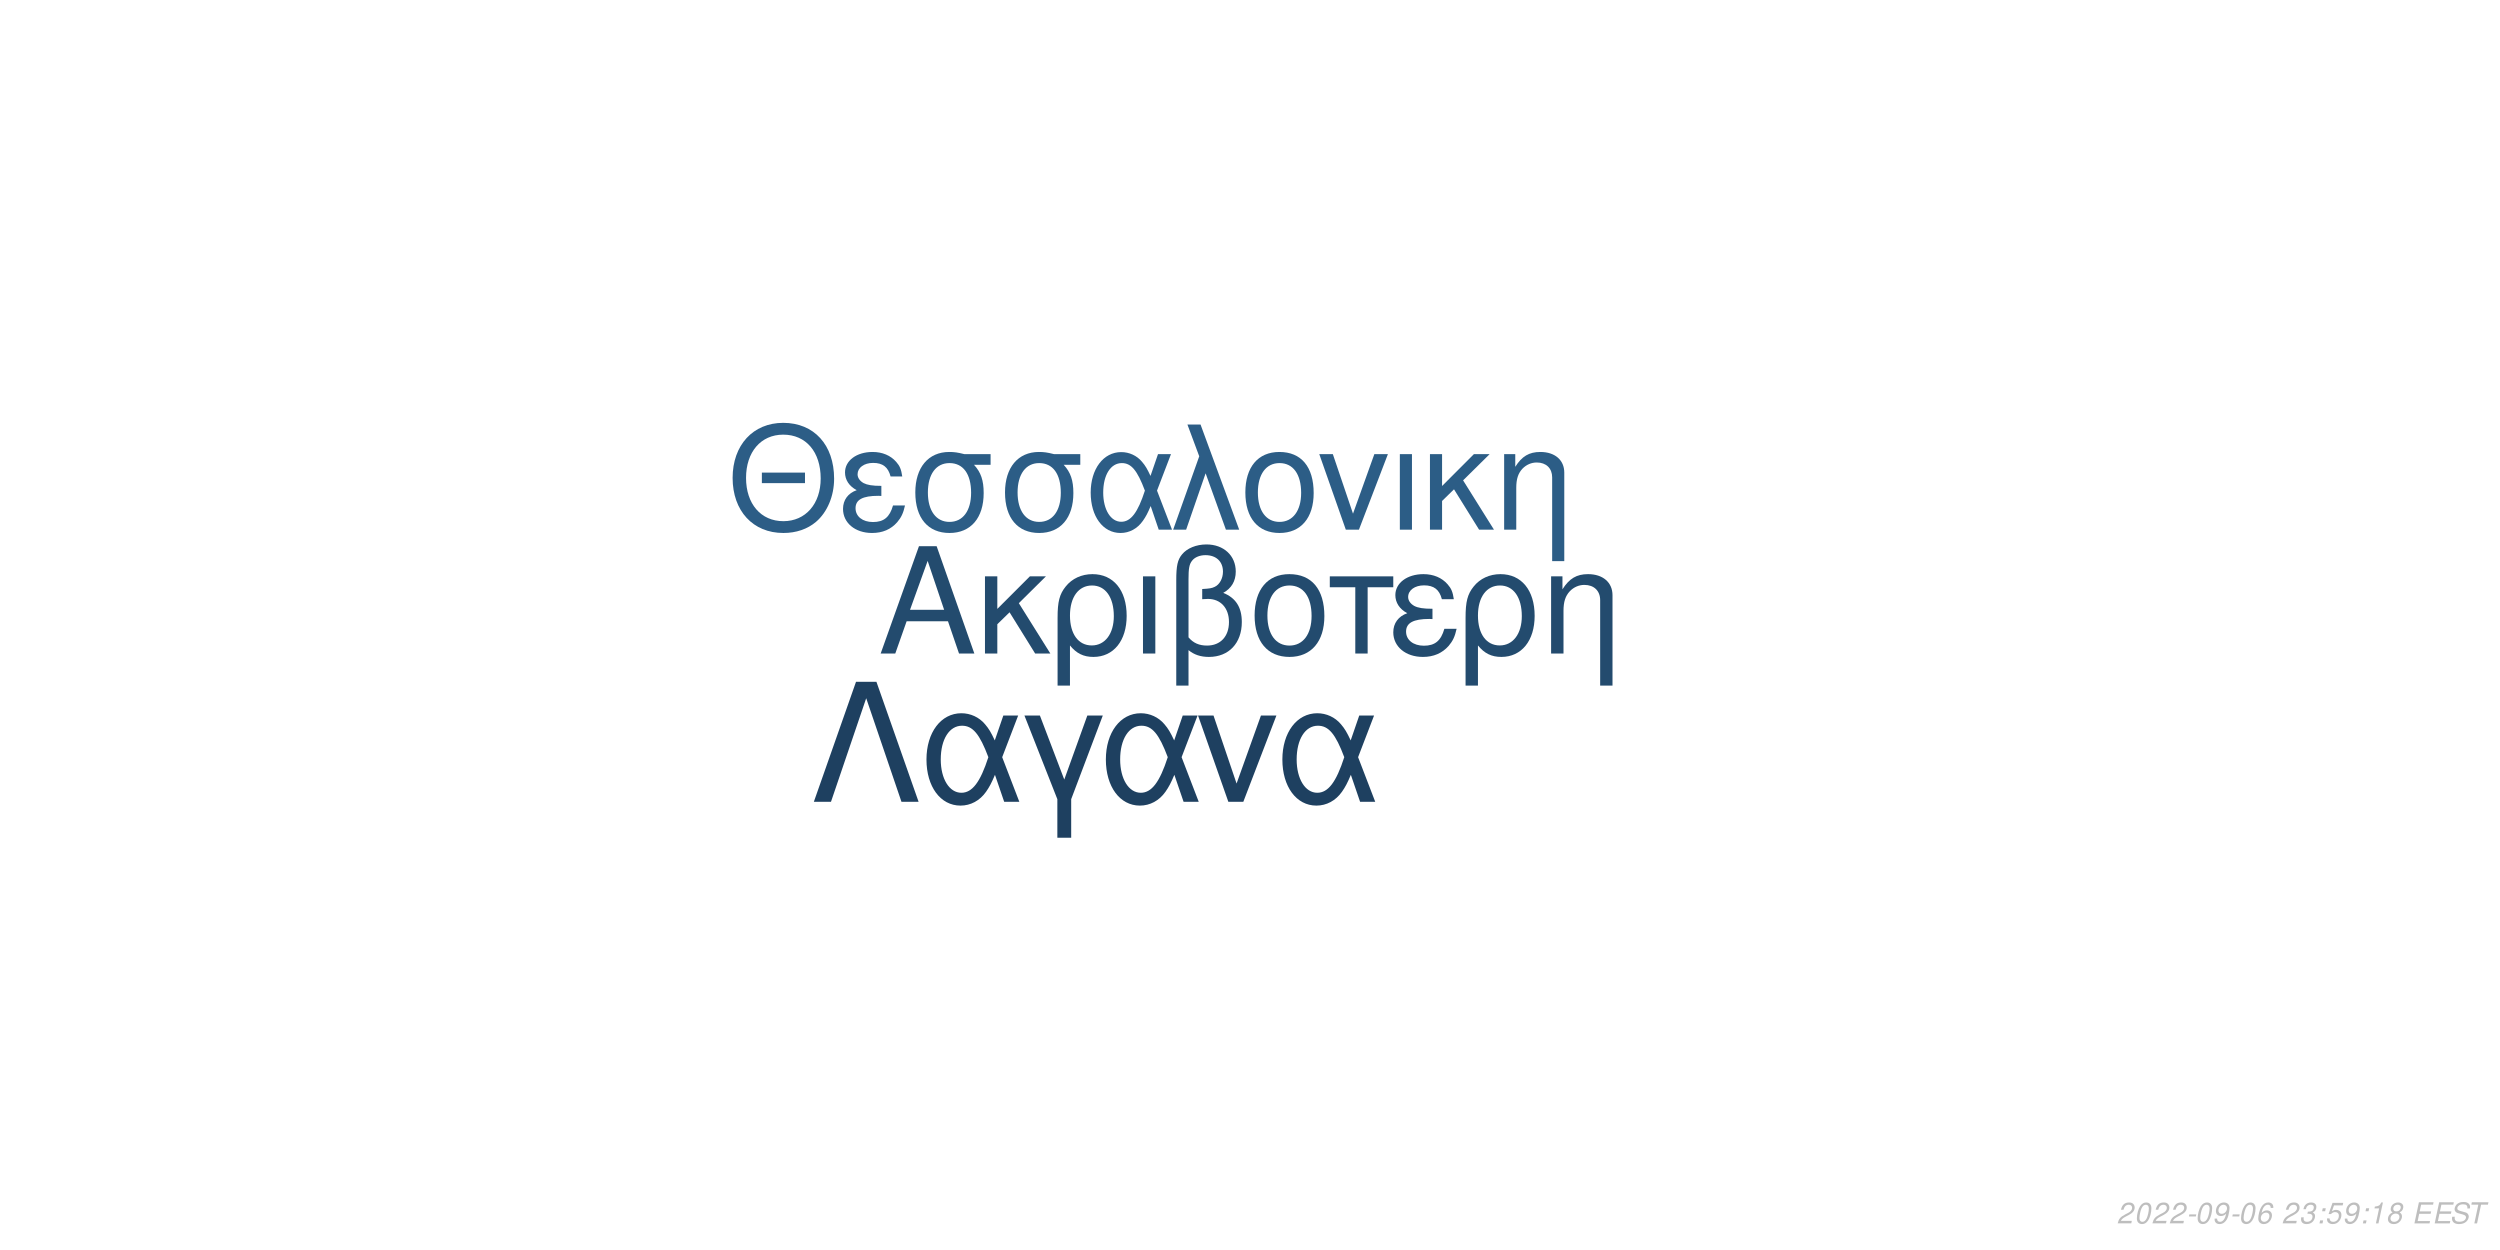
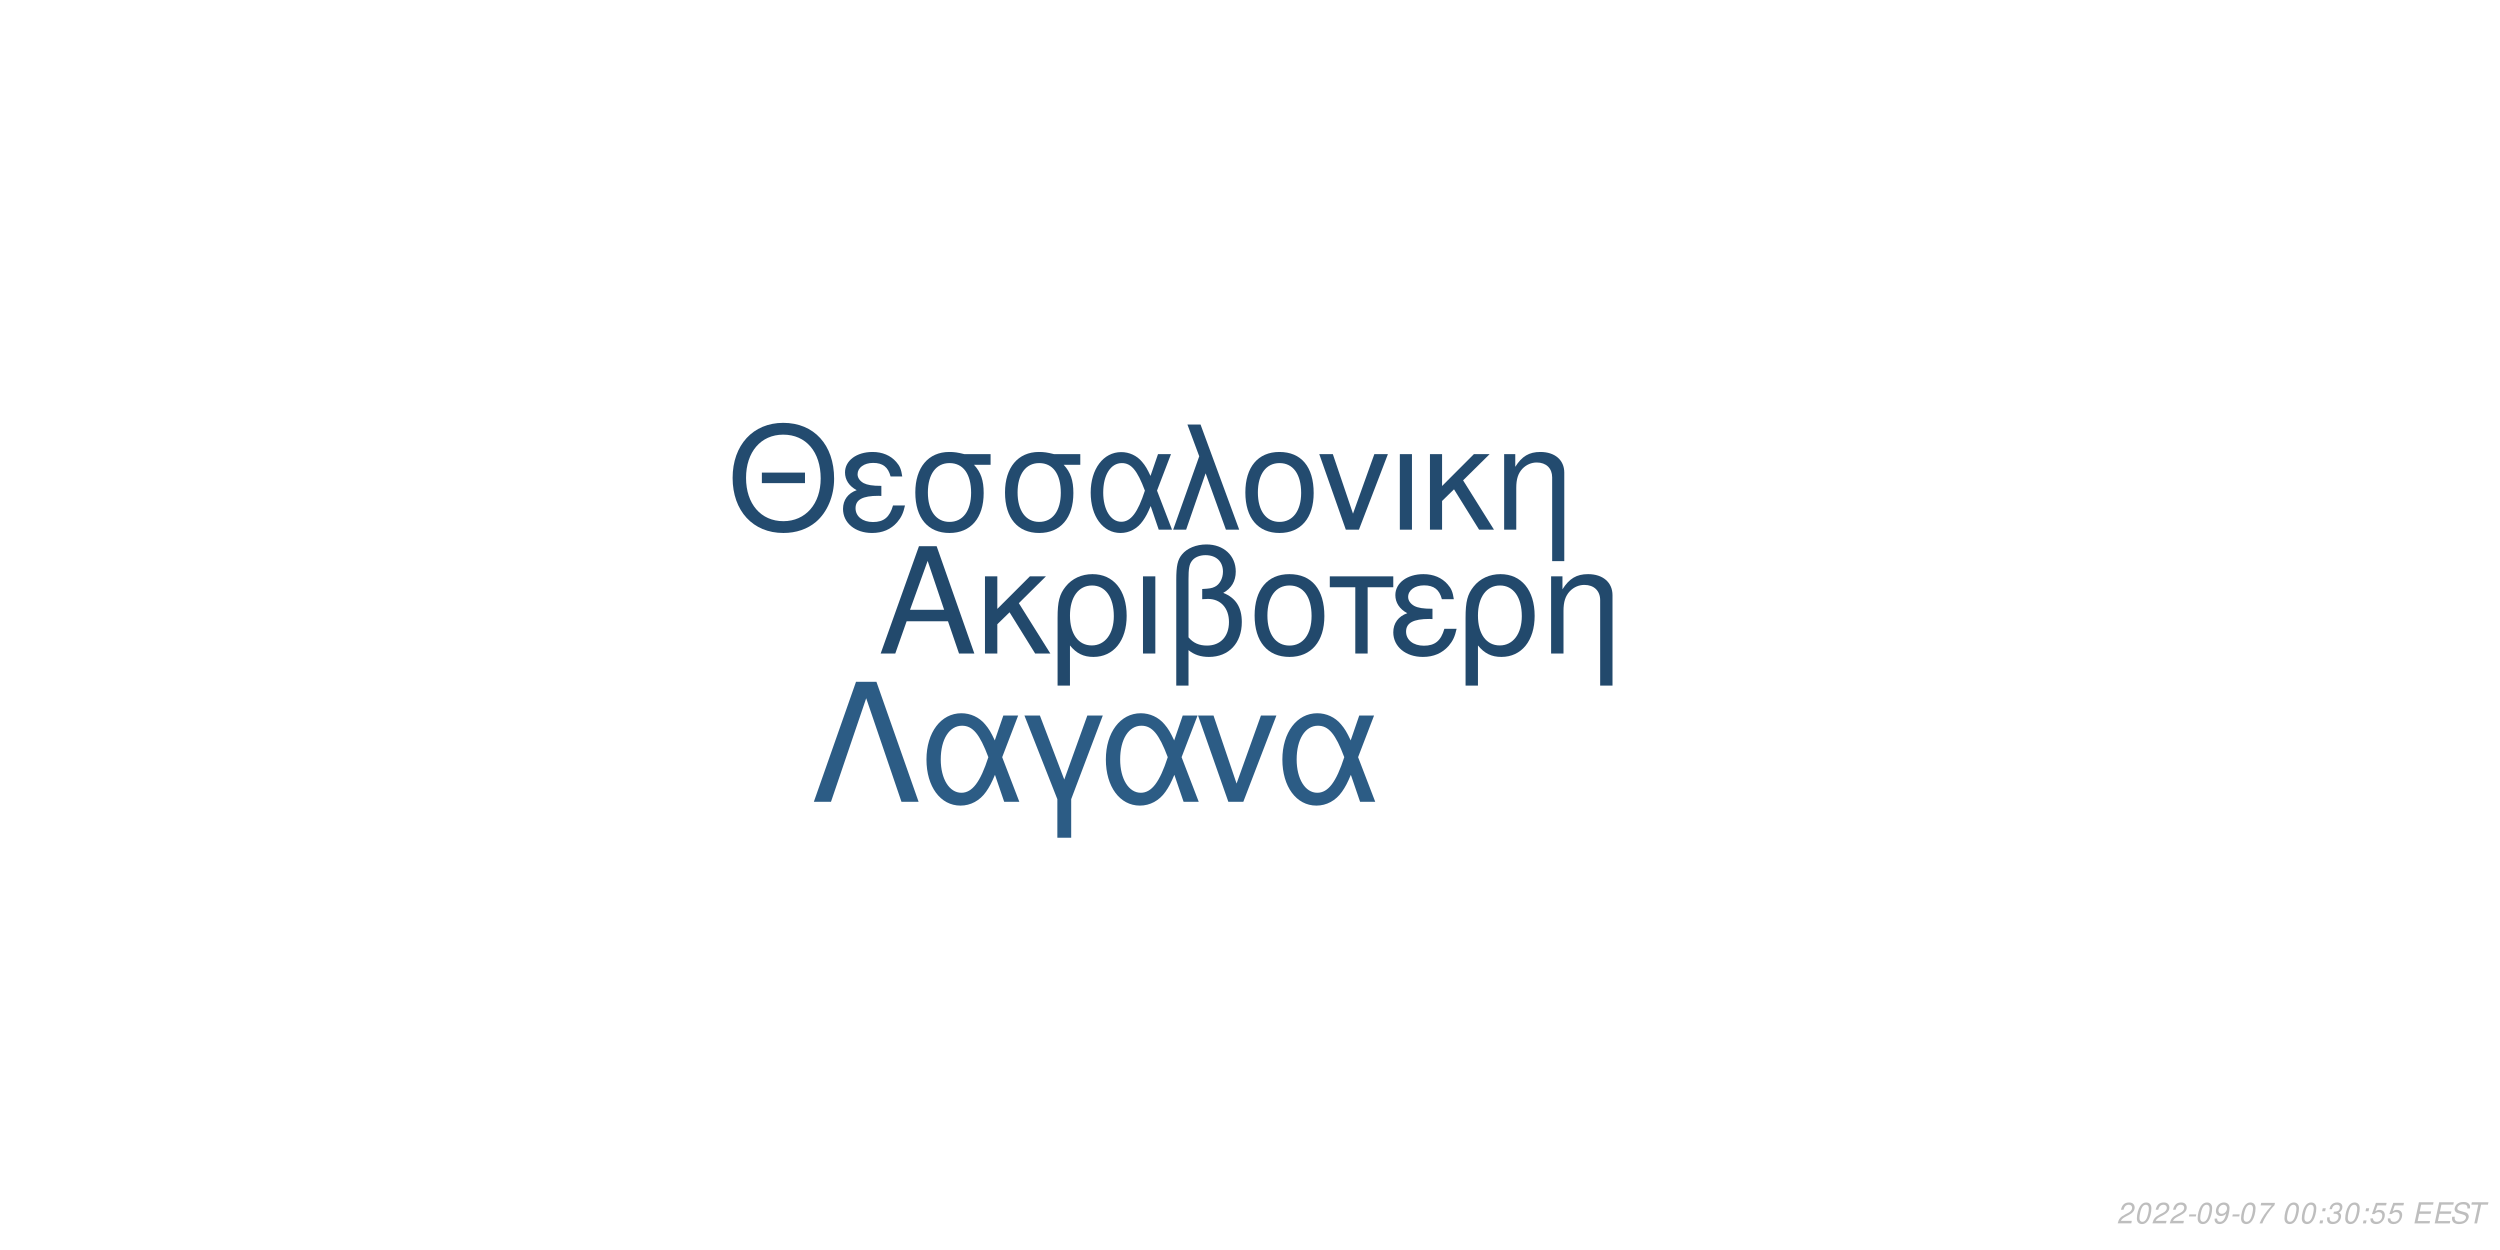
<svg xmlns="http://www.w3.org/2000/svg" xmlns:xlink="http://www.w3.org/1999/xlink" width="864pt" height="432pt" viewBox="0 0 864 432" version="1.1">
  <defs>
    <g>
      <symbol overflow="visible" id="glyph0-0">
        <path style="stroke:none;" d="" />
      </symbol>
      <symbol overflow="visible" id="glyph0-1">
        <path style="stroke:none;" d="M 24.125 -11.141 L 27.938 0 L 33.234 0 L 20.203 -37.094 L 14.094 -37.094 L 0.859 0 L 5.906 0 L 9.828 -11.141 Z M 22.797 -15.109 L 11 -15.109 L 17.094 -32.016 Z M 22.797 -15.109 " />
      </symbol>
      <symbol overflow="visible" id="glyph0-2">
        <path style="stroke:none;" d="M 7.172 -15.422 L 7.172 -26.672 L 2.906 -26.672 L 2.906 0 L 7.172 0 L 7.172 -10.125 L 11.406 -14.25 L 20.25 0 L 25.5 0 L 14.609 -17.406 L 23.969 -26.672 L 18.422 -26.672 Z M 7.172 -15.422 " />
      </symbol>
      <symbol overflow="visible" id="glyph0-3">
        <path style="stroke:none;" d="M 3 11.094 L 7.281 11.094 L 7.281 -2.797 C 9.516 -0.047 11.953 1.172 15.375 1.172 C 22.344 1.172 26.875 -4.422 26.875 -13.031 C 26.875 -21.891 22.297 -27.438 15.062 -27.438 C 11.297 -27.438 7.984 -25.906 5.797 -23.156 C 3.672 -20.516 3 -17.969 3 -12.359 Z M 14.906 -23.516 C 19.547 -23.516 22.438 -19.438 22.438 -12.922 C 22.438 -6.812 19.391 -2.797 14.812 -2.797 C 10.172 -2.797 7.281 -6.766 7.281 -13.125 C 7.281 -19.484 10.234 -23.516 14.906 -23.516 Z M 14.906 -23.516 " />
      </symbol>
      <symbol overflow="visible" id="glyph0-4">
        <path style="stroke:none;" d="M 3.516 0 L 7.781 0 L 7.781 -26.672 L 3.516 -26.672 Z M 3.516 0 " />
      </symbol>
      <symbol overflow="visible" id="glyph0-5">
        <path style="stroke:none;" d="M 4.016 11.094 L 8.25 11.094 L 8.25 -1.172 C 10.172 0.406 12.422 1.172 15.312 1.172 C 22.188 1.172 26.672 -3.609 26.672 -10.891 C 26.672 -15.984 24.578 -19.234 20.25 -20.969 C 23.109 -22.547 24.578 -25.031 24.578 -28.344 C 24.578 -33.844 20.406 -37.703 14.453 -37.703 C 10.938 -37.703 7.734 -36.391 6 -34.25 C 4.484 -32.422 4.016 -30.328 4.016 -25.391 Z M 8.25 -25.656 C 8.25 -29.359 8.5 -30.844 9.469 -32.062 C 10.375 -33.281 12.156 -34 14.094 -34 C 17.812 -34 20.156 -31.812 20.156 -28.297 C 20.156 -25.953 18.984 -23.812 17.297 -23.047 C 16.281 -22.547 15.469 -22.438 12.984 -22.297 L 12.984 -18.781 C 13.734 -18.828 14.344 -18.875 14.969 -18.875 C 19.344 -18.875 22.234 -15.719 22.234 -10.891 C 22.234 -5.906 19.281 -2.75 14.656 -2.75 C 11.953 -2.75 9.922 -3.609 8.25 -5.594 Z M 8.25 -25.656 " />
      </symbol>
      <symbol overflow="visible" id="glyph0-6">
        <path style="stroke:none;" d="M 14.094 -27.438 C 6.562 -27.438 2.094 -22.094 2.094 -13.125 C 2.094 -4.125 6.562 1.172 14.141 1.172 C 21.672 1.172 26.203 -4.172 26.203 -12.922 C 26.203 -22.188 21.828 -27.438 14.094 -27.438 Z M 14.141 -23.516 C 18.938 -23.516 21.781 -19.594 21.781 -12.984 C 21.781 -6.672 18.828 -2.75 14.141 -2.75 C 9.422 -2.75 6.516 -6.672 6.516 -13.125 C 6.516 -19.594 9.422 -23.516 14.141 -23.516 Z M 14.141 -23.516 " />
      </symbol>
      <symbol overflow="visible" id="glyph0-7">
        <path style="stroke:none;" d="M 7.891 0 L 12.156 0 L 12.156 -22.906 L 21.016 -22.906 L 21.016 -26.672 L -0.922 -26.672 L -0.922 -22.906 L 7.891 -22.906 Z M 7.891 0 " />
      </symbol>
      <symbol overflow="visible" id="glyph0-8">
        <path style="stroke:none;" d="M 14.562 -15.469 C 11.344 -15.469 9.562 -15.781 8.297 -16.438 C 6.922 -17.203 6.156 -18.328 6.156 -19.547 C 6.156 -21.891 8.453 -23.562 11.656 -23.562 C 15.062 -23.562 16.953 -22.094 17.812 -18.781 L 21.938 -18.781 C 21.578 -21.266 21.062 -22.5 19.797 -23.922 C 17.812 -26.203 14.906 -27.438 11.453 -27.438 C 5.797 -27.438 1.734 -24.375 1.734 -20.203 C 1.734 -17.609 3.156 -15.375 5.859 -13.938 C 2.797 -12.875 1.016 -10.484 1.016 -7.328 C 1.016 -2.391 5.297 1.172 11.25 1.172 C 14.969 1.172 17.906 -0.109 20.156 -2.641 C 21.578 -4.328 22.297 -5.797 22.906 -8.547 L 18.672 -8.547 C 17.5 -4.422 15.422 -2.703 11.609 -2.703 C 7.938 -2.703 5.438 -4.688 5.438 -7.578 C 5.438 -10.578 7.938 -11.953 13.484 -11.953 C 13.641 -11.953 14.094 -11.953 14.562 -11.906 Z M 14.562 -15.469 " />
      </symbol>
      <symbol overflow="visible" id="glyph0-9">
        <path style="stroke:none;" d="M 3.562 -26.672 L 3.562 0 L 7.844 0 L 7.844 -14.703 C 7.844 -17.906 8.5 -19.891 10.031 -21.531 C 11.406 -22.953 13.188 -23.719 15.062 -23.719 C 18.375 -23.719 20.516 -21.672 20.516 -18.469 L 20.516 11.094 L 24.781 11.094 L 24.781 -20.156 C 24.781 -24.578 21.469 -27.438 16.328 -27.438 C 12.359 -27.438 9.828 -25.906 7.484 -22.188 L 7.484 -26.672 Z M 3.562 -26.672 " />
      </symbol>
      <symbol overflow="visible" id="glyph1-0">
        <path style="stroke:none;" d="" />
      </symbol>
      <symbol overflow="visible" id="glyph1-1">
        <path style="stroke:none;" d="M 26.859 -19.734 L 11.953 -19.734 L 11.953 -16.094 L 26.859 -16.094 Z M 19.328 -36.922 C 8.922 -36.922 1.844 -29.25 1.844 -17.891 C 1.844 -6.484 8.875 1.141 19.391 1.141 C 23.812 1.141 27.703 -0.203 30.641 -2.688 C 34.578 -6.031 36.922 -11.656 36.922 -17.594 C 36.922 -29.297 30 -36.922 19.328 -36.922 Z M 19.328 -32.844 C 27.203 -32.844 32.281 -26.906 32.281 -17.688 C 32.281 -8.922 27.062 -2.938 19.391 -2.938 C 11.609 -2.938 6.484 -8.922 6.484 -17.891 C 6.484 -26.859 11.609 -32.844 19.328 -32.844 Z M 19.328 -32.844 " />
      </symbol>
      <symbol overflow="visible" id="glyph1-2">
        <path style="stroke:none;" d="M 14.25 -15.141 C 11.109 -15.141 9.375 -15.453 8.125 -16.094 C 6.781 -16.844 6.031 -17.938 6.031 -19.141 C 6.031 -21.422 8.266 -23.078 11.406 -23.078 C 14.75 -23.078 16.594 -21.625 17.438 -18.391 L 21.469 -18.391 C 21.125 -20.828 20.625 -22.031 19.391 -23.422 C 17.438 -25.656 14.594 -26.859 11.219 -26.859 C 5.688 -26.859 1.688 -23.875 1.688 -19.781 C 1.688 -17.234 3.094 -15.047 5.734 -13.656 C 2.734 -12.609 1 -10.266 1 -7.172 C 1 -2.344 5.188 1.141 11.016 1.141 C 14.656 1.141 17.547 -0.094 19.734 -2.594 C 21.125 -4.234 21.828 -5.688 22.422 -8.375 L 18.281 -8.375 C 17.141 -4.328 15.094 -2.641 11.359 -2.641 C 7.766 -2.641 5.328 -4.578 5.328 -7.422 C 5.328 -10.359 7.766 -11.703 13.203 -11.703 C 13.359 -11.703 13.797 -11.703 14.25 -11.656 Z M 14.25 -15.141 " />
      </symbol>
      <symbol overflow="visible" id="glyph1-3">
        <path style="stroke:none;" d="M 29 -26.109 L 19.938 -26.109 C 17.594 -26.703 16.438 -26.859 14.703 -26.859 C 7.469 -26.859 2.984 -21.469 2.984 -12.859 C 2.984 -4.031 7.375 1.141 14.797 1.141 C 22.172 1.141 26.609 -4.078 26.609 -12.656 C 26.609 -17.047 25.656 -19.828 23.266 -22.422 L 29 -22.422 Z M 14.797 -23.016 C 19.531 -23.016 22.266 -19.234 22.266 -12.75 C 22.266 -6.531 19.438 -2.688 14.797 -2.688 C 10.172 -2.688 7.328 -6.531 7.328 -12.859 C 7.328 -19.188 10.172 -23.016 14.797 -23.016 Z M 14.797 -23.016 " />
      </symbol>
      <symbol overflow="visible" id="glyph1-4">
        <path style="stroke:none;" d="M 29.344 -26.109 L 24.859 -26.109 L 22.266 -18.578 C 21.125 -21.031 20.484 -22.125 19.328 -23.469 C 17.547 -25.609 14.906 -26.812 12.156 -26.812 C 5.984 -26.812 1.594 -20.984 1.594 -12.812 C 1.594 -4.578 5.828 1.141 11.906 1.141 C 14.953 1.141 17.734 -0.344 19.625 -3.047 C 20.672 -4.531 21.281 -5.688 22.328 -8.172 L 25.109 0 L 29.703 0 L 24.516 -13.5 Z M 20.328 -13.5 C 17.891 -5.922 15.453 -2.734 12.156 -2.734 C 8.516 -2.734 5.922 -6.922 5.922 -12.812 C 5.922 -18.938 8.516 -23.016 12.359 -23.016 C 15.594 -23.016 17.688 -20.531 20.328 -13.5 Z M 20.328 -13.5 " />
      </symbol>
      <symbol overflow="visible" id="glyph1-5">
        <path style="stroke:none;" d="M 1.094 0 L 5.578 0 L 12.312 -19.484 L 19.328 0 L 23.922 0 L 10.562 -36.328 L 6.031 -36.328 L 10.109 -25.359 Z M 1.094 0 " />
      </symbol>
      <symbol overflow="visible" id="glyph1-6">
        <path style="stroke:none;" d="M 13.797 -26.859 C 6.422 -26.859 2.047 -21.625 2.047 -12.859 C 2.047 -4.031 6.422 1.141 13.859 1.141 C 21.234 1.141 25.656 -4.078 25.656 -12.656 C 25.656 -21.719 21.375 -26.859 13.797 -26.859 Z M 13.859 -23.016 C 18.531 -23.016 21.328 -19.188 21.328 -12.703 C 21.328 -6.531 18.438 -2.688 13.859 -2.688 C 9.219 -2.688 6.375 -6.531 6.375 -12.859 C 6.375 -19.188 9.219 -23.016 13.859 -23.016 Z M 13.859 -23.016 " />
      </symbol>
      <symbol overflow="visible" id="glyph1-7">
        <path style="stroke:none;" d="M 14.297 0 L 24.312 -26.109 L 19.625 -26.109 L 12.25 -5.531 L 5.281 -26.109 L 0.594 -26.109 L 9.766 0 Z M 14.297 0 " />
      </symbol>
      <symbol overflow="visible" id="glyph1-8">
        <path style="stroke:none;" d="M 3.438 0 L 7.625 0 L 7.625 -26.109 L 3.438 -26.109 Z M 3.438 0 " />
      </symbol>
      <symbol overflow="visible" id="glyph1-9">
        <path style="stroke:none;" d="M 7.031 -15.094 L 7.031 -26.109 L 2.844 -26.109 L 2.844 0 L 7.031 0 L 7.031 -9.922 L 11.156 -13.953 L 19.828 0 L 24.969 0 L 14.297 -17.047 L 23.469 -26.109 L 18.031 -26.109 Z M 7.031 -15.094 " />
      </symbol>
      <symbol overflow="visible" id="glyph1-10">
        <path style="stroke:none;" d="M 3.484 -26.109 L 3.484 0 L 7.672 0 L 7.672 -14.406 C 7.672 -17.547 8.328 -19.484 9.812 -21.078 C 11.156 -22.469 12.906 -23.219 14.75 -23.219 C 17.984 -23.219 20.078 -21.234 20.078 -18.094 L 20.078 10.859 L 24.266 10.859 L 24.266 -19.734 C 24.266 -24.062 21.031 -26.859 16 -26.859 C 12.109 -26.859 9.609 -25.359 7.328 -21.719 L 7.328 -26.109 Z M 3.484 -26.109 " />
      </symbol>
      <symbol overflow="visible" id="glyph2-0">
        <path style="stroke:none;" d="" />
      </symbol>
      <symbol overflow="visible" id="glyph2-1">
        <path style="stroke:none;" d="M 22.531 -41.484 L 15.484 -41.484 L 0.906 0 L 6.828 0 L 19 -35.797 L 31.188 0 L 37.109 0 Z M 22.531 -41.484 " />
      </symbol>
      <symbol overflow="visible" id="glyph2-2">
        <path style="stroke:none;" d="M 33.516 -29.812 L 28.391 -29.812 L 25.438 -21.219 C 24.125 -24.016 23.391 -25.266 22.078 -26.797 C 20.031 -29.25 17.016 -30.609 13.891 -30.609 C 6.828 -30.609 1.828 -23.953 1.828 -14.625 C 1.828 -5.234 6.656 1.312 13.594 1.312 C 17.078 1.312 20.266 -0.391 22.422 -3.469 C 23.609 -5.172 24.297 -6.484 25.5 -9.328 L 28.688 0 L 33.922 0 L 28 -15.422 Z M 23.219 -15.422 C 20.422 -6.766 17.641 -3.125 13.891 -3.125 C 9.734 -3.125 6.766 -7.906 6.766 -14.625 C 6.766 -21.625 9.734 -26.297 14.109 -26.297 C 17.812 -26.297 20.203 -23.453 23.219 -15.422 Z M 23.219 -15.422 " />
      </symbol>
      <symbol overflow="visible" id="glyph2-3">
        <path style="stroke:none;" d="M 12.062 12.406 L 16.844 12.406 L 16.844 -0.906 L 27.766 -29.812 L 22.422 -29.812 L 14.453 -7.688 L 6.031 -29.812 L 0.688 -29.812 L 12.062 -0.906 Z M 12.062 12.406 " />
      </symbol>
      <symbol overflow="visible" id="glyph2-4">
        <path style="stroke:none;" d="M 16.328 0 L 27.766 -29.812 L 22.422 -29.812 L 14 -6.312 L 6.031 -29.812 L 0.688 -29.812 L 11.156 0 Z M 16.328 0 " />
      </symbol>
      <symbol overflow="visible" id="glyph3-0">
        <path style="stroke:none;" d="" />
      </symbol>
      <symbol overflow="visible" id="glyph3-1">
        <path style="stroke:none;" d="M 5.234 -0.875 L 1.469 -0.875 C 1.641 -1.375 2.203 -1.891 3.109 -2.344 L 4.234 -2.938 C 5.562 -3.625 6.219 -4.469 6.219 -5.484 C 6.219 -5.938 6.062 -6.359 5.797 -6.656 C 5.469 -7.047 4.984 -7.234 4.312 -7.234 C 2.766 -7.234 1.891 -6.453 1.484 -4.734 L 2.375 -4.734 C 2.484 -5.188 2.609 -5.484 2.797 -5.75 C 3.094 -6.203 3.609 -6.453 4.188 -6.453 C 4.891 -6.453 5.344 -6.031 5.344 -5.375 C 5.344 -4.703 4.859 -4.094 4.016 -3.656 L 2.984 -3.125 C 1.234 -2.188 0.797 -1.656 0.344 -0.016 L 5.047 -0.016 Z M 5.234 -0.875 " />
      </symbol>
      <symbol overflow="visible" id="glyph3-2">
        <path style="stroke:none;" d="M 4.203 -7.234 C 3.375 -7.234 2.688 -6.812 2.125 -5.984 C 1.484 -5.047 0.984 -3.188 0.984 -1.734 C 0.984 -1.109 1.172 -0.562 1.484 -0.266 C 1.797 0.047 2.281 0.234 2.766 0.234 C 3.625 0.234 4.281 -0.156 4.859 -1.016 C 5.516 -1.953 6 -3.797 6 -5.266 C 6 -6.5 5.328 -7.234 4.203 -7.234 Z M 4.094 -6.453 C 4.734 -6.453 5.125 -5.984 5.125 -5.156 C 5.125 -4.203 4.781 -2.625 4.406 -1.812 C 3.984 -0.938 3.516 -0.547 2.875 -0.547 C 2.25 -0.547 1.875 -1.031 1.875 -1.828 C 1.875 -2.797 2.203 -4.344 2.594 -5.203 C 2.984 -6.047 3.453 -6.453 4.094 -6.453 Z M 4.094 -6.453 " />
      </symbol>
      <symbol overflow="visible" id="glyph3-3">
        <path style="stroke:none;" d="M 3.516 -3.125 L 1.125 -3.125 L 0.969 -2.406 L 3.359 -2.406 Z M 3.516 -3.125 " />
      </symbol>
      <symbol overflow="visible" id="glyph3-4">
        <path style="stroke:none;" d="M 0.844 -1.656 C 0.844 -1.547 0.844 -1.438 0.844 -1.375 C 0.844 -0.406 1.531 0.234 2.578 0.234 C 3.203 0.234 3.766 0.016 4.297 -0.438 C 4.938 -1 5.312 -1.656 5.594 -2.719 C 5.844 -3.672 6.016 -4.766 6.016 -5.375 C 6.016 -5.844 5.844 -6.328 5.547 -6.656 C 5.203 -7.031 4.703 -7.234 4.062 -7.234 C 2.516 -7.234 1.297 -5.938 1.297 -4.266 C 1.297 -3.203 1.984 -2.547 3.047 -2.547 C 3.484 -2.547 3.953 -2.672 4.281 -2.891 C 4.406 -2.984 4.547 -3.078 4.828 -3.344 C 4.438 -1.484 3.703 -0.547 2.703 -0.547 C 2.109 -0.547 1.719 -0.938 1.719 -1.547 L 1.719 -1.656 Z M 3.953 -6.453 C 4.625 -6.453 5.141 -5.953 5.141 -5.281 C 5.141 -4.188 4.312 -3.312 3.297 -3.312 C 2.594 -3.312 2.172 -3.734 2.172 -4.453 C 2.172 -5.562 2.984 -6.453 3.953 -6.453 Z M 3.953 -6.453 " />
      </symbol>
      <symbol overflow="visible" id="glyph3-5">
-         <path style="stroke:none;" d="M 6.125 -5.344 L 6.141 -5.625 C 6.141 -6.609 5.453 -7.234 4.391 -7.234 C 3.438 -7.234 2.641 -6.719 2.016 -5.703 C 1.422 -4.781 0.938 -2.953 0.938 -1.688 C 0.938 -0.516 1.688 0.234 2.859 0.234 C 3.703 0.234 4.438 -0.156 5 -0.875 C 5.406 -1.422 5.672 -2.156 5.672 -2.766 C 5.672 -3.812 4.969 -4.5 3.906 -4.5 C 3.234 -4.5 2.672 -4.234 2.094 -3.625 C 2.406 -5.375 3.234 -6.453 4.25 -6.453 C 4.703 -6.453 5.062 -6.234 5.172 -5.844 C 5.203 -5.719 5.234 -5.578 5.25 -5.344 Z M 3.656 -3.734 C 4.344 -3.734 4.797 -3.281 4.797 -2.625 C 4.797 -1.469 3.984 -0.547 2.984 -0.547 C 2.297 -0.547 1.812 -1.047 1.812 -1.766 C 1.812 -2.859 2.625 -3.734 3.656 -3.734 Z M 3.656 -3.734 " />
+         <path style="stroke:none;" d="M 6.703 -7.094 L 1.953 -7.094 L 1.766 -6.219 L 5.594 -6.219 C 3.344 -3.688 2.266 -2.109 1.375 0 L 2.344 0 C 3.031 -1.906 4.828 -4.594 6.547 -6.281 Z M 6.703 -7.094 " />
      </symbol>
      <symbol overflow="visible" id="glyph3-6">
        <path style="stroke:none;" d="" />
      </symbol>
      <symbol overflow="visible" id="glyph3-7">
-         <path style="stroke:none;" d="M 2.922 -3.312 C 3.125 -3.344 3.234 -3.344 3.375 -3.344 C 4.203 -3.344 4.688 -3 4.688 -2.406 C 4.688 -1.312 3.906 -0.547 2.781 -0.547 C 2.047 -0.547 1.594 -0.938 1.594 -1.562 C 1.594 -1.719 1.609 -1.844 1.656 -2.094 L 0.766 -2.094 C 0.734 -1.797 0.719 -1.641 0.719 -1.469 C 0.719 -0.375 1.406 0.234 2.641 0.234 C 3.547 0.234 4.297 -0.078 4.812 -0.656 C 5.266 -1.156 5.562 -1.875 5.562 -2.547 C 5.562 -3.125 5.344 -3.453 4.797 -3.734 C 5.641 -4.234 6.016 -4.844 6.016 -5.734 C 6.016 -6.656 5.312 -7.234 4.203 -7.234 C 3.375 -7.234 2.672 -6.938 2.188 -6.375 C 1.891 -6.031 1.703 -5.641 1.516 -4.906 L 2.391 -4.906 C 2.5 -5.359 2.594 -5.594 2.734 -5.812 C 3.047 -6.234 3.516 -6.453 4.078 -6.453 C 4.734 -6.453 5.141 -6.125 5.141 -5.578 C 5.141 -5.188 5.016 -4.797 4.797 -4.547 C 4.516 -4.234 4 -4.062 3.266 -4.062 L 3.078 -4.062 Z M 2.922 -3.312 " />
+         <path style="stroke:none;" d="M 2.359 -1.031 L 1.312 -1.031 L 1.094 0 L 2.141 0 Z M 3.266 -5.234 L 2.219 -5.234 L 2 -4.203 L 3.047 -4.203 Z M 3.266 -5.234 " />
      </symbol>
      <symbol overflow="visible" id="glyph3-8">
-         <path style="stroke:none;" d="M 2.359 -1.031 L 1.312 -1.031 L 1.094 0 L 2.141 0 Z M 3.266 -5.234 L 2.219 -5.234 L 2 -4.203 L 3.047 -4.203 Z M 3.266 -5.234 " />
+         <path style="stroke:none;" d="M 2.922 -3.312 C 3.125 -3.344 3.234 -3.344 3.375 -3.344 C 4.203 -3.344 4.688 -3 4.688 -2.406 C 4.688 -1.312 3.906 -0.547 2.781 -0.547 C 2.047 -0.547 1.594 -0.938 1.594 -1.562 C 1.594 -1.719 1.609 -1.844 1.656 -2.094 L 0.766 -2.094 C 0.734 -1.797 0.719 -1.641 0.719 -1.469 C 0.719 -0.375 1.406 0.234 2.641 0.234 C 3.547 0.234 4.297 -0.078 4.812 -0.656 C 5.266 -1.156 5.562 -1.875 5.562 -2.547 C 5.562 -3.125 5.344 -3.453 4.797 -3.734 C 5.641 -4.234 6.016 -4.844 6.016 -5.734 C 6.016 -6.656 5.312 -7.234 4.203 -7.234 C 3.375 -7.234 2.672 -6.938 2.188 -6.375 C 1.891 -6.031 1.703 -5.641 1.516 -4.906 L 2.391 -4.906 C 2.5 -5.359 2.594 -5.594 2.734 -5.812 C 3.047 -6.234 3.516 -6.453 4.078 -6.453 C 4.734 -6.453 5.141 -6.125 5.141 -5.578 C 5.141 -5.188 5.016 -4.797 4.797 -4.547 C 4.516 -4.234 4 -4.062 3.266 -4.062 L 3.078 -4.062 Z M 2.922 -3.312 " />
      </symbol>
      <symbol overflow="visible" id="glyph3-9">
        <path style="stroke:none;" d="M 6.297 -7.094 L 2.594 -7.094 L 1.234 -3.234 L 2.047 -3.234 C 2.656 -3.766 2.938 -3.906 3.531 -3.906 C 4.328 -3.906 4.797 -3.453 4.797 -2.688 C 4.797 -1.438 3.969 -0.547 2.828 -0.547 C 2.031 -0.547 1.609 -0.938 1.578 -1.734 L 0.703 -1.734 L 0.703 -1.516 C 0.703 -0.938 0.844 -0.547 1.188 -0.266 C 1.562 0.062 2.078 0.234 2.703 0.234 C 3.656 0.234 4.391 -0.156 4.984 -0.922 C 5.422 -1.5 5.672 -2.234 5.672 -2.953 C 5.672 -4 4.938 -4.672 3.812 -4.672 C 3.328 -4.672 2.906 -4.547 2.406 -4.234 L 3.109 -6.219 L 6.109 -6.219 Z M 6.297 -7.094 " />
      </symbol>
      <symbol overflow="visible" id="glyph3-10">
-         <path style="stroke:none;" d="M 3.703 -5.188 L 2.594 0 L 3.469 0 L 5.016 -7.234 L 4.438 -7.234 C 3.906 -6.156 3.688 -6.016 2.234 -5.812 L 2.109 -5.188 Z M 3.703 -5.188 " />
+         <path style="stroke:none;" d="M 2.547 -3.312 L 6.5 -3.312 L 6.688 -4.141 L 2.719 -4.141 L 3.219 -6.469 L 7.344 -6.469 L 7.516 -7.297 L 2.453 -7.297 L 0.906 0 L 6.125 0 L 6.297 -0.812 L 2.016 -0.812 Z M 2.547 -3.312 " />
      </symbol>
      <symbol overflow="visible" id="glyph3-11">
-         <path style="stroke:none;" d="M 4.766 -3.797 C 5.078 -3.969 5.234 -4.078 5.438 -4.234 C 5.812 -4.594 6.062 -5.172 6.062 -5.734 C 6.062 -6.625 5.344 -7.234 4.266 -7.234 C 2.812 -7.234 1.703 -6.219 1.703 -4.875 C 1.703 -4.406 1.875 -4.125 2.359 -3.812 C 1.297 -3.312 0.75 -2.516 0.75 -1.469 C 0.75 -0.438 1.547 0.234 2.812 0.234 C 3.656 0.234 4.359 -0.094 4.938 -0.734 C 5.359 -1.234 5.609 -1.859 5.609 -2.438 C 5.609 -3.047 5.312 -3.516 4.766 -3.797 Z M 4.109 -6.453 C 4.797 -6.453 5.188 -6.125 5.188 -5.578 C 5.188 -5.266 5.062 -4.922 4.859 -4.672 C 4.562 -4.312 4.188 -4.156 3.656 -4.156 C 2.984 -4.156 2.594 -4.453 2.594 -4.984 C 2.594 -5.859 3.203 -6.453 4.109 -6.453 Z M 3.453 -3.406 C 4.234 -3.406 4.734 -2.984 4.734 -2.312 C 4.734 -1.312 3.922 -0.547 2.875 -0.547 C 2.125 -0.547 1.625 -0.969 1.625 -1.625 C 1.625 -2.609 2.438 -3.406 3.453 -3.406 Z M 3.453 -3.406 " />
+         <path style="stroke:none;" d="M 7.062 -5.156 C 7.125 -5.438 7.141 -5.562 7.141 -5.703 C 7.141 -6.156 6.938 -6.594 6.594 -6.891 C 6.188 -7.25 5.656 -7.406 4.875 -7.406 C 3.844 -7.406 3.047 -7.125 2.5 -6.562 C 2.094 -6.141 1.781 -5.438 1.781 -4.922 C 1.781 -4.297 2.219 -3.766 2.891 -3.562 L 4.594 -3.094 C 5.406 -2.859 5.734 -2.578 5.734 -2.094 C 5.734 -1.781 5.547 -1.406 5.266 -1.141 C 4.844 -0.766 4.266 -0.578 3.453 -0.578 C 2.328 -0.578 1.812 -0.984 1.812 -1.906 C 1.812 -2.047 1.812 -2.125 1.844 -2.312 L 0.984 -2.312 C 0.906 -2.062 0.891 -1.906 0.891 -1.688 C 0.891 -0.484 1.797 0.234 3.297 0.234 C 4.359 0.234 5.234 -0.062 5.812 -0.609 C 6.344 -1.078 6.688 -1.797 6.688 -2.375 C 6.688 -2.641 6.609 -2.906 6.453 -3.156 C 6.234 -3.5 5.938 -3.703 5.469 -3.828 L 3.75 -4.312 C 2.984 -4.547 2.734 -4.734 2.734 -5.188 C 2.734 -5.547 2.875 -5.844 3.188 -6.109 C 3.547 -6.438 4.031 -6.594 4.703 -6.594 C 5.266 -6.594 5.688 -6.484 5.906 -6.297 C 6.094 -6.125 6.219 -5.797 6.219 -5.516 C 6.219 -5.422 6.203 -5.344 6.188 -5.156 Z M 7.062 -5.156 " />
      </symbol>
      <symbol overflow="visible" id="glyph3-12">
-         <path style="stroke:none;" d="M 2.547 -3.312 L 6.5 -3.312 L 6.688 -4.141 L 2.719 -4.141 L 3.219 -6.469 L 7.344 -6.469 L 7.516 -7.297 L 2.453 -7.297 L 0.906 0 L 6.125 0 L 6.297 -0.812 L 2.016 -0.812 Z M 2.547 -3.312 " />
-       </symbol>
-       <symbol overflow="visible" id="glyph3-13">
-         <path style="stroke:none;" d="M 7.062 -5.156 C 7.125 -5.438 7.141 -5.562 7.141 -5.703 C 7.141 -6.156 6.938 -6.594 6.594 -6.891 C 6.188 -7.25 5.656 -7.406 4.875 -7.406 C 3.844 -7.406 3.047 -7.125 2.5 -6.562 C 2.094 -6.141 1.781 -5.438 1.781 -4.922 C 1.781 -4.297 2.219 -3.766 2.891 -3.562 L 4.594 -3.094 C 5.406 -2.859 5.734 -2.578 5.734 -2.094 C 5.734 -1.781 5.547 -1.406 5.266 -1.141 C 4.844 -0.766 4.266 -0.578 3.453 -0.578 C 2.328 -0.578 1.812 -0.984 1.812 -1.906 C 1.812 -2.047 1.812 -2.125 1.844 -2.312 L 0.984 -2.312 C 0.906 -2.062 0.891 -1.906 0.891 -1.688 C 0.891 -0.484 1.797 0.234 3.297 0.234 C 4.359 0.234 5.234 -0.062 5.812 -0.609 C 6.344 -1.078 6.688 -1.797 6.688 -2.375 C 6.688 -2.641 6.609 -2.906 6.453 -3.156 C 6.234 -3.5 5.938 -3.703 5.469 -3.828 L 3.75 -4.312 C 2.984 -4.547 2.734 -4.734 2.734 -5.188 C 2.734 -5.547 2.875 -5.844 3.188 -6.109 C 3.547 -6.438 4.031 -6.594 4.703 -6.594 C 5.266 -6.594 5.688 -6.484 5.906 -6.297 C 6.094 -6.125 6.219 -5.797 6.219 -5.516 C 6.219 -5.422 6.203 -5.344 6.188 -5.156 Z M 7.062 -5.156 " />
-       </symbol>
-       <symbol overflow="visible" id="glyph3-14">
        <path style="stroke:none;" d="M 4.938 -6.469 L 7.312 -6.469 L 7.484 -7.297 L 1.75 -7.297 L 1.578 -6.469 L 3.984 -6.469 L 2.609 0 L 3.547 0 Z M 4.938 -6.469 " />
      </symbol>
    </g>
  </defs>
  <g id="surface1">
    <rect x="0" y="0" width="864" height="432" style="fill:rgb(100%,100%,100%);fill-opacity:1;stroke:none;" />
-     <g style="fill:rgb(13.725%,29.412%,43.137%);fill-opacity:1;">
+     <g style="fill:rgb(13.333%,28.627%,42.353%);fill-opacity:1;">
      <use xlink:href="#glyph0-1" x="303.5" y="225.861" />
      <use xlink:href="#glyph0-2" x="337.5" y="225.861" />
      <use xlink:href="#glyph0-3" x="362.5" y="225.861" />
      <use xlink:href="#glyph0-4" x="391.5" y="225.861" />
      <use xlink:href="#glyph0-5" x="402.5" y="225.861" />
      <use xlink:href="#glyph0-6" x="431.5" y="225.861" />
      <use xlink:href="#glyph0-7" x="460.5" y="225.861" />
      <use xlink:href="#glyph0-8" x="480.5" y="225.861" />
      <use xlink:href="#glyph0-3" x="503.5" y="225.861" />
      <use xlink:href="#glyph0-9" x="532.5" y="225.861" />
    </g>
-     <g style="fill:rgb(17.255%,36.471%,52.549%);fill-opacity:1;">
+     <g style="fill:rgb(13.725%,29.412%,43.529%);fill-opacity:1;">
      <use xlink:href="#glyph1-1" x="251.348" y="183.058" />
      <use xlink:href="#glyph1-2" x="290.348" y="183.058" />
      <use xlink:href="#glyph1-3" x="313.348" y="183.058" />
      <use xlink:href="#glyph1-3" x="344.348" y="183.058" />
      <use xlink:href="#glyph1-4" x="375.348" y="183.058" />
      <use xlink:href="#glyph1-5" x="404.348" y="183.058" />
      <use xlink:href="#glyph1-6" x="428.348" y="183.058" />
      <use xlink:href="#glyph1-7" x="455.348" y="183.058" />
      <use xlink:href="#glyph1-8" x="480.348" y="183.058" />
      <use xlink:href="#glyph1-9" x="491.348" y="183.058" />
      <use xlink:href="#glyph1-10" x="516.348" y="183.058" />
    </g>
-     <g style="fill:rgb(11.765%,25.098%,37.647%);fill-opacity:1;">
+     <g style="fill:rgb(17.255%,36.078%,52.157%);fill-opacity:1;">
      <use xlink:href="#glyph2-1" x="280.359" y="277.105" />
      <use xlink:href="#glyph2-2" x="318.359" y="277.105" />
      <use xlink:href="#glyph2-3" x="353.359" y="277.105" />
      <use xlink:href="#glyph2-2" x="380.359" y="277.105" />
      <use xlink:href="#glyph2-4" x="413.359" y="277.105" />
      <use xlink:href="#glyph2-2" x="441.359" y="277.105" />
    </g>
    <g style="fill:rgb(74.51%,74.51%,74.51%);fill-opacity:1;">
      <use xlink:href="#glyph3-1" x="731.52" y="422.81" />
      <use xlink:href="#glyph3-2" x="737.52" y="422.81" />
      <use xlink:href="#glyph3-1" x="743.52" y="422.81" />
      <use xlink:href="#glyph3-1" x="749.52" y="422.81" />
      <use xlink:href="#glyph3-3" x="755.52" y="422.81" />
      <use xlink:href="#glyph3-2" x="758.52" y="422.81" />
      <use xlink:href="#glyph3-4" x="764.52" y="422.81" />
      <use xlink:href="#glyph3-3" x="770.52" y="422.81" />
      <use xlink:href="#glyph3-2" x="773.52" y="422.81" />
      <use xlink:href="#glyph3-5" x="779.52" y="422.81" />
      <use xlink:href="#glyph3-6" x="785.52" y="422.81" />
-       <use xlink:href="#glyph3-1" x="788.52" y="422.81" />
-       <use xlink:href="#glyph3-7" x="794.52" y="422.81" />
-       <use xlink:href="#glyph3-8" x="800.52" y="422.81" />
-       <use xlink:href="#glyph3-9" x="803.52" y="422.81" />
-       <use xlink:href="#glyph3-4" x="809.52" y="422.81" />
-       <use xlink:href="#glyph3-8" x="815.52" y="422.81" />
-       <use xlink:href="#glyph3-10" x="818.52" y="422.81" />
-       <use xlink:href="#glyph3-11" x="824.52" y="422.81" />
+       <use xlink:href="#glyph3-2" x="788.52" y="422.81" />
+       <use xlink:href="#glyph3-2" x="794.52" y="422.81" />
+       <use xlink:href="#glyph3-7" x="800.52" y="422.81" />
+       <use xlink:href="#glyph3-8" x="803.52" y="422.81" />
+       <use xlink:href="#glyph3-2" x="809.52" y="422.81" />
+       <use xlink:href="#glyph3-7" x="815.52" y="422.81" />
+       <use xlink:href="#glyph3-9" x="818.52" y="422.81" />
+       <use xlink:href="#glyph3-9" x="824.52" y="422.81" />
      <use xlink:href="#glyph3-6" x="830.52" y="422.81" />
-       <use xlink:href="#glyph3-12" x="833.52" y="422.81" />
-       <use xlink:href="#glyph3-12" x="840.52" y="422.81" />
-       <use xlink:href="#glyph3-13" x="846.52" y="422.81" />
-       <use xlink:href="#glyph3-14" x="852.52" y="422.81" />
+       <use xlink:href="#glyph3-10" x="833.52" y="422.81" />
+       <use xlink:href="#glyph3-10" x="840.52" y="422.81" />
+       <use xlink:href="#glyph3-11" x="846.52" y="422.81" />
+       <use xlink:href="#glyph3-12" x="852.52" y="422.81" />
    </g>
  </g>
</svg>
